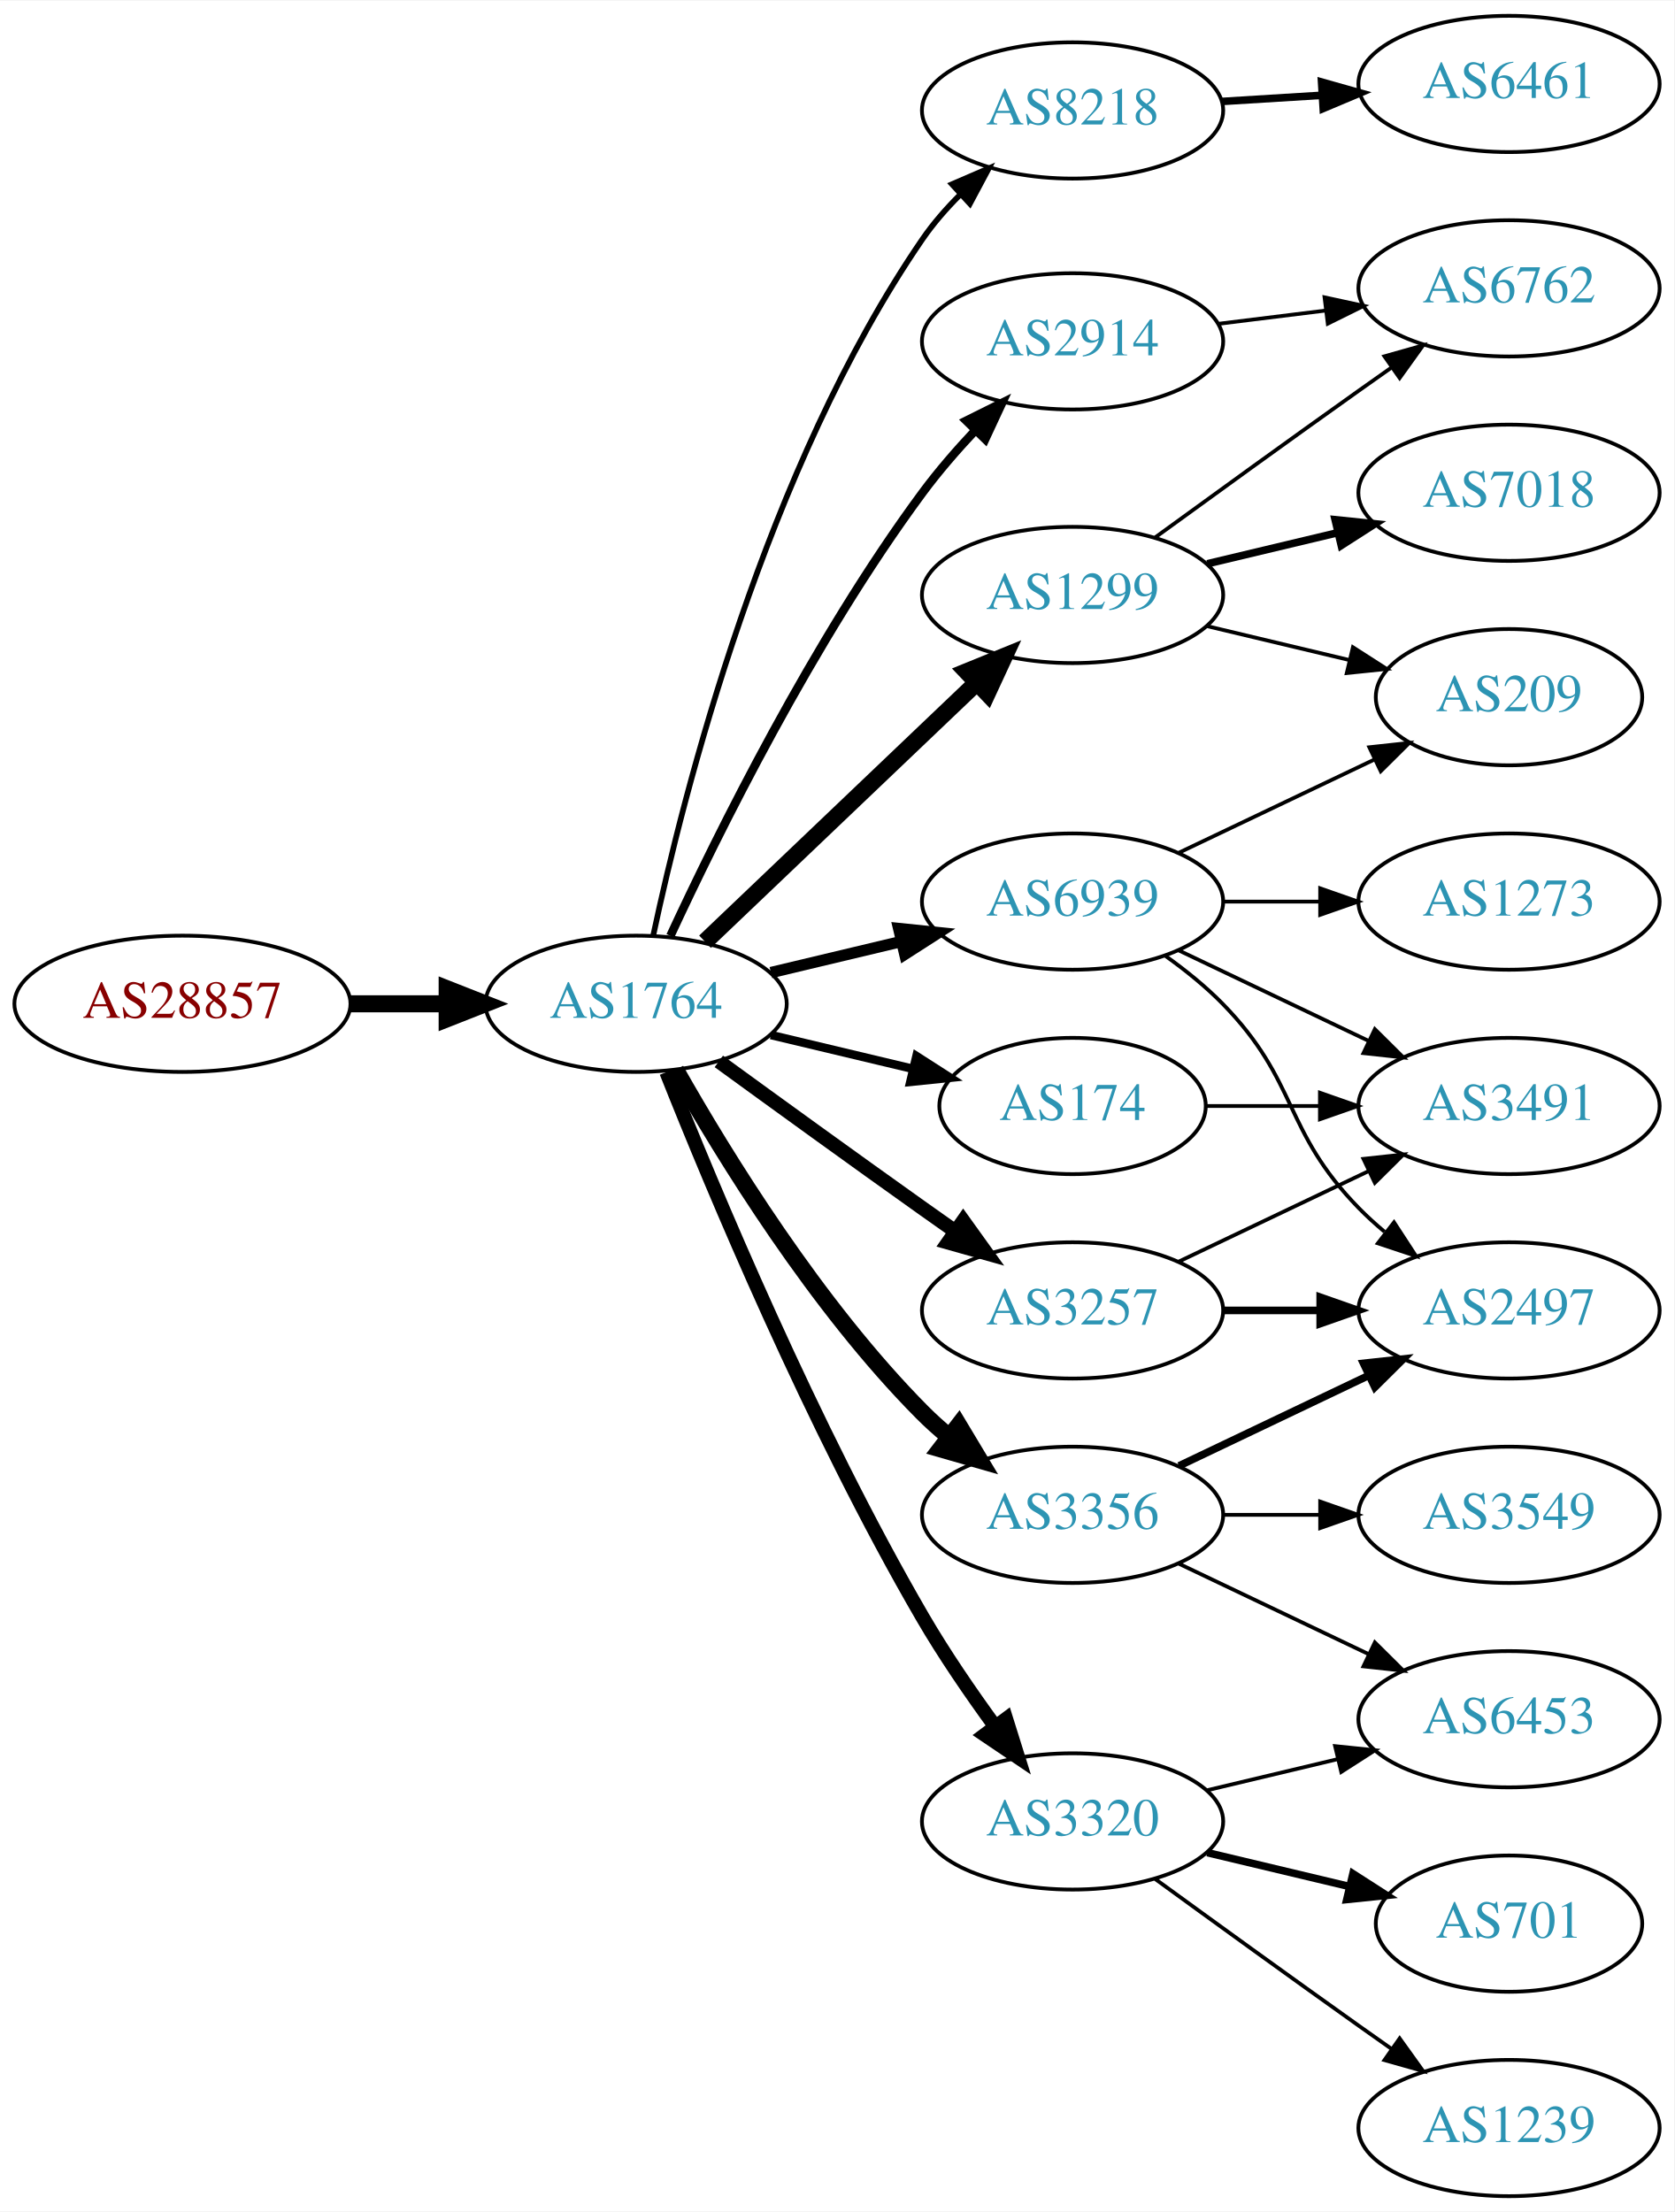
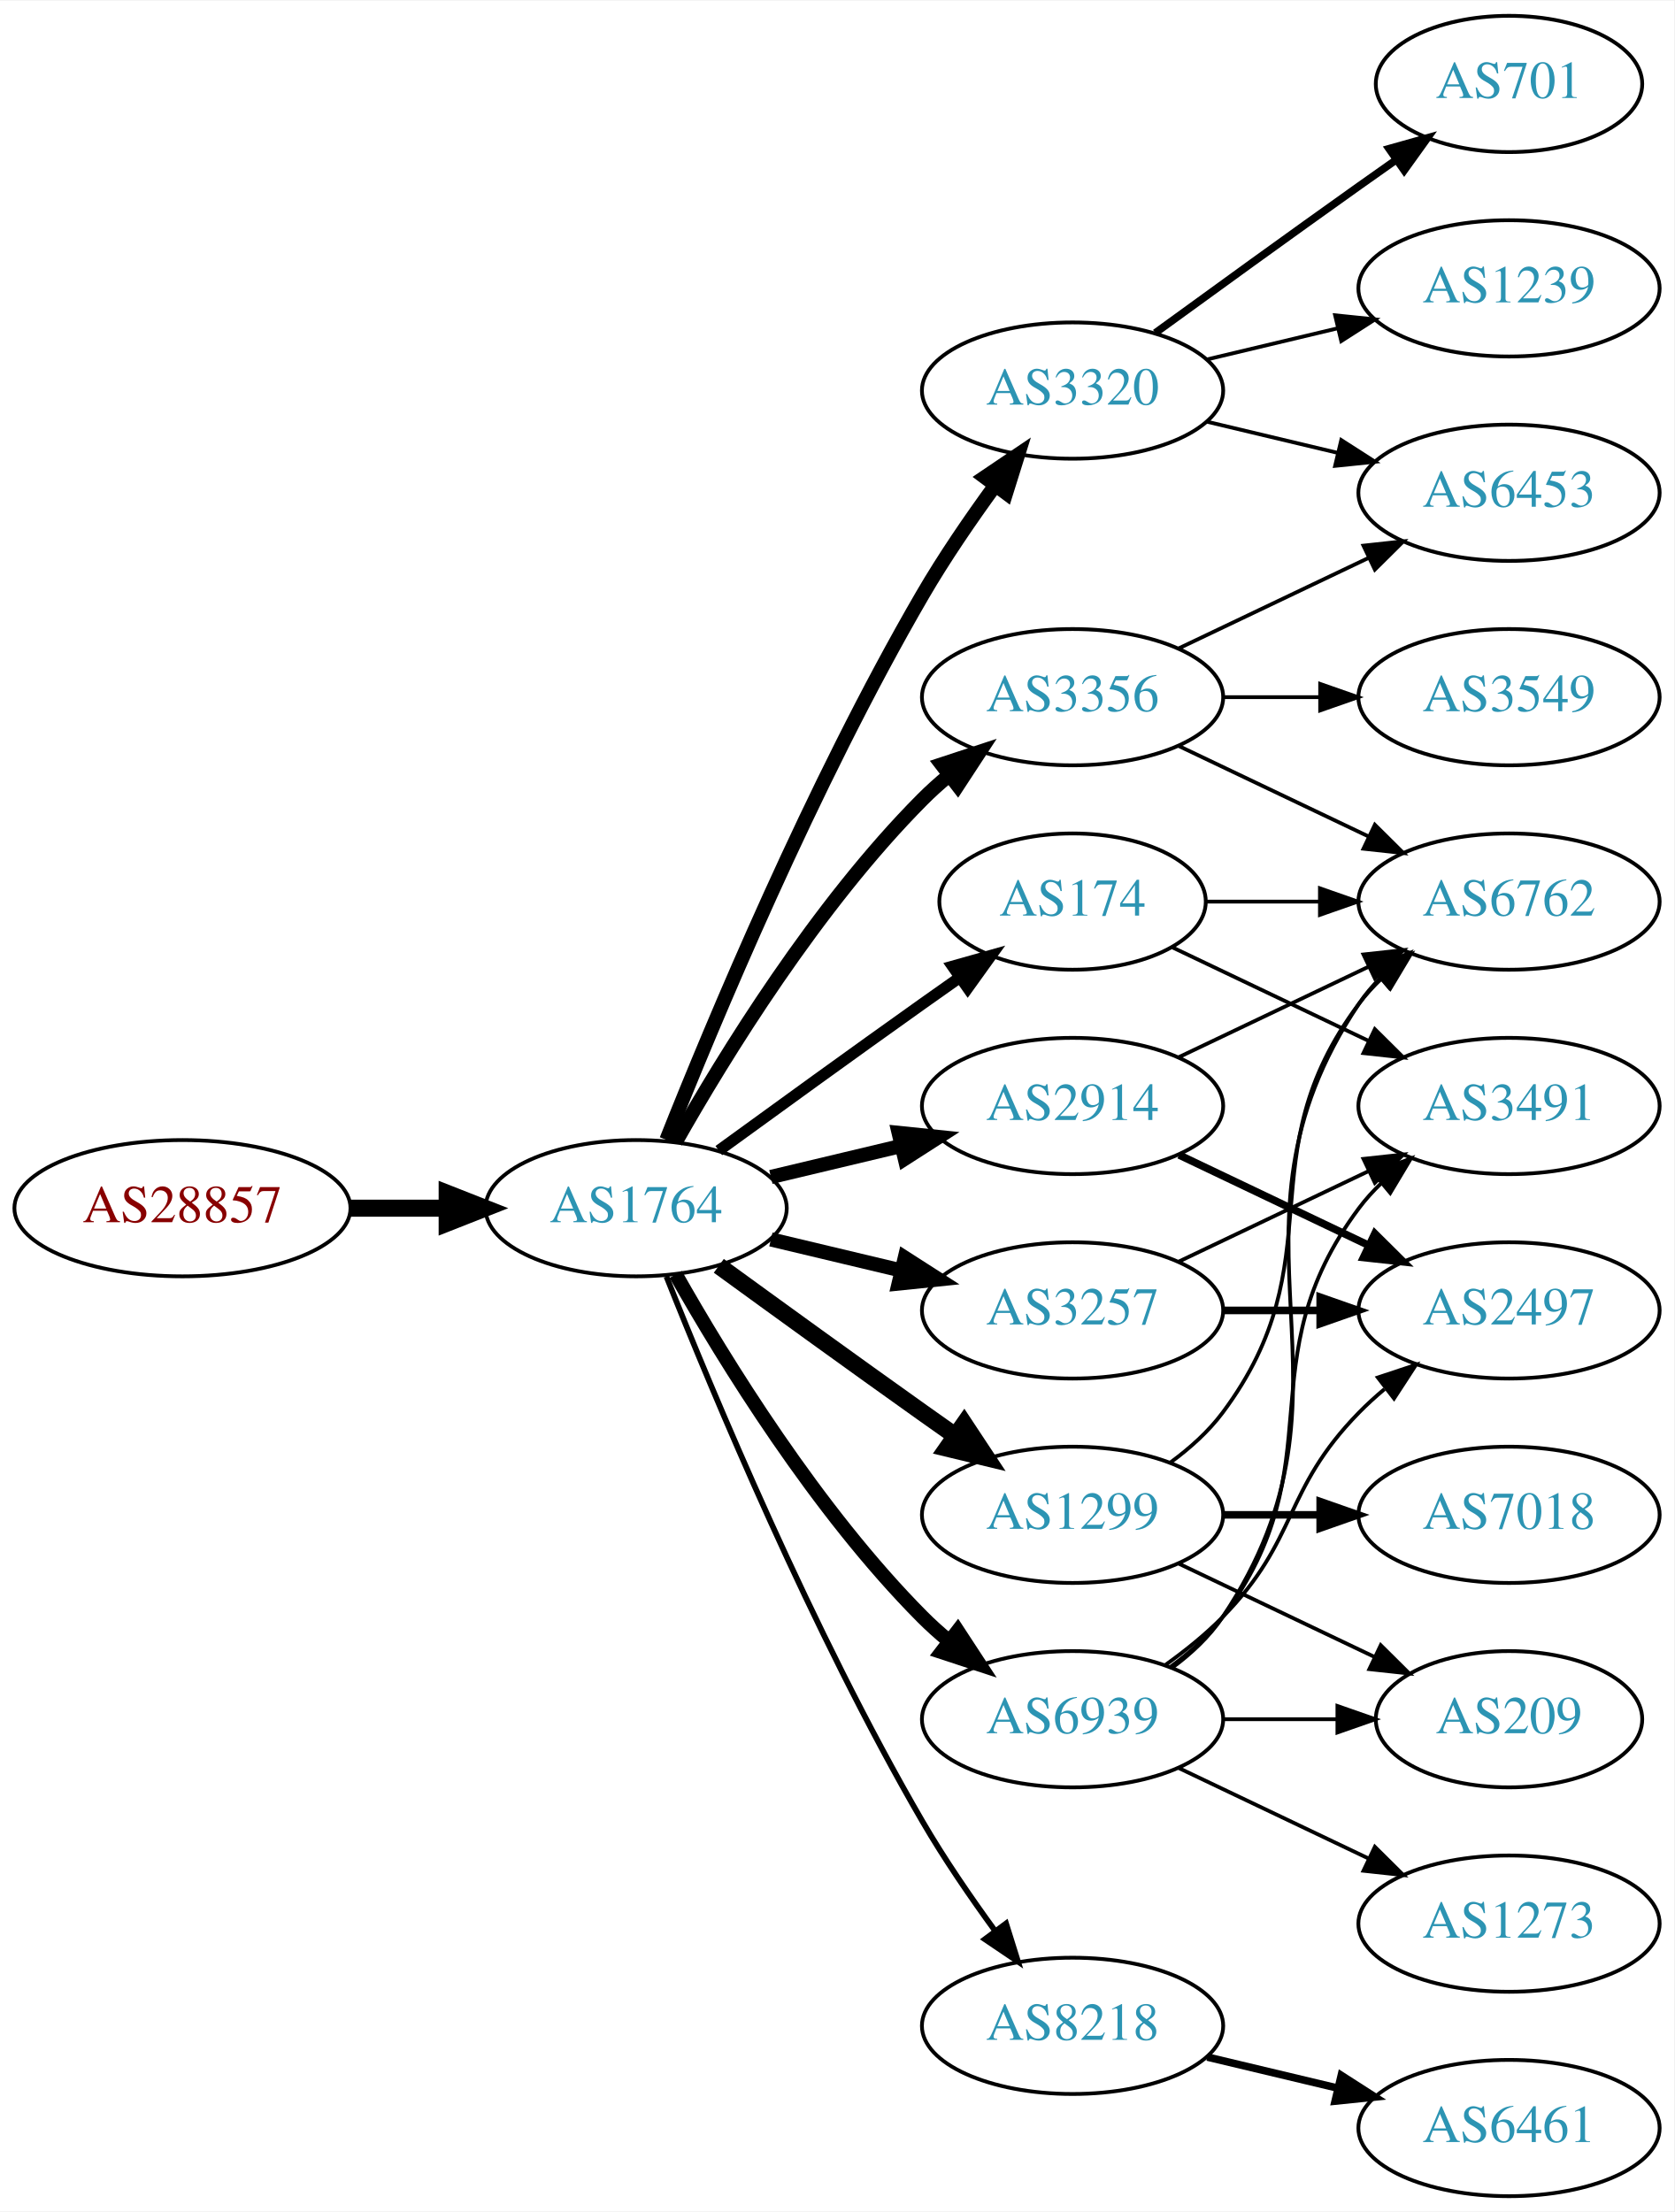
<svg xmlns="http://www.w3.org/2000/svg" xmlns:xlink="http://www.w3.org/1999/xlink" width="442pt" height="584pt" viewBox="0.00 0.00 442.27 584.00">
  <g id="graph0" class="graph" transform="scale(1 1) rotate(0) translate(4 580)">
    <polygon fill="white" stroke="none" points="-4,4 -4,-580 438.271,-580 438.271,4 -4,4" />
    <g id="node1" class="node">
      <g id="a_node1">
        <a xlink:href="/asn/28857" xlink:title="AS28857 ~ DXC Technology Austria GmbH [AT]">
-           <ellipse fill="#ffffff" stroke="black" cx="44.196" cy="-315" rx="44.393" ry="18" />
-           <text text-anchor="middle" x="44.196" y="-311.3" font-family="Times,serif" font-size="14.00" fill="#880000">AS28857</text>
+           <ellipse fill="#ffffff" stroke="black" cx="44.196" cy="-261" rx="44.393" ry="18" />
+           <text text-anchor="middle" x="44.196" y="-257.3" font-family="Times,serif" font-size="14.00" fill="#880000">AS28857</text>
        </a>
      </g>
    </g>
    <g id="node2" class="node">
      <g id="a_node2">
        <a xlink:href="/asn/1764" xlink:title="AS1764 ~ NEXTLAYER-AS [AT]">
-           <ellipse fill="#ffffff" stroke="black" cx="164.039" cy="-315" rx="39.794" ry="18" />
-           <text text-anchor="middle" x="164.039" y="-311.3" font-family="Times,serif" font-size="14.00" fill="#2c94b3">AS1764</text>
+           <ellipse fill="#ffffff" stroke="black" cx="164.039" cy="-261" rx="39.794" ry="18" />
+           <text text-anchor="middle" x="164.039" y="-257.3" font-family="Times,serif" font-size="14.00" fill="#2c94b3">AS1764</text>
        </a>
      </g>
    </g>
    <g id="edge1" class="edge">
-       <path fill="none" stroke="black" stroke-width="4.5" d="M88.407,-315C96.72,-315 105.482,-315 113.965,-315" />
-       <polygon fill="black" stroke="black" stroke-width="4.5" points="114.123,-318.938 124.123,-315 114.123,-311.063 114.123,-318.938" />
+       <path fill="none" stroke="black" stroke-width="4.5" d="M88.407,-261C96.72,-261 105.482,-261 113.965,-261" />
+       <polygon fill="black" stroke="black" stroke-width="4.5" points="114.123,-264.938 124.123,-261 114.123,-257.063 114.123,-264.938" />
    </g>
    <g id="node3" class="node">
      <g id="a_node3">
-         <a xlink:href="/asn/8218" xlink:title="AS8218 ~ legacy Neotelecoms [FR]">
-           <ellipse fill="#ffffff" stroke="black" cx="279.332" cy="-551" rx="39.794" ry="18" />
-           <text text-anchor="middle" x="279.332" y="-547.3" font-family="Times,serif" font-size="14.00" fill="#2c94b3">AS8218</text>
+         <a xlink:href="/asn/3320" xlink:title="AS3320 ~ DTAG [DE]">
+           <ellipse fill="#ffffff" stroke="black" cx="279.332" cy="-477" rx="39.794" ry="18" />
+           <text text-anchor="middle" x="279.332" y="-473.3" font-family="Times,serif" font-size="14.00" fill="#2c94b3">AS3320</text>
        </a>
      </g>
    </g>
    <g id="edge2" class="edge">
-       <path fill="none" stroke="black" stroke-width="1.5" d="M168.583,-333.132C176.488,-370.273 198.211,-456.587 239.685,-517 242.508,-521.112 245.937,-525.047 249.574,-528.687" />
-       <polygon fill="black" stroke="black" stroke-width="1.5" points="247.473,-531.51 257.202,-535.706 252.213,-526.359 247.473,-531.51" />
+       <path fill="none" stroke="black" stroke-width="3.75" d="M172.042,-279.051C184.169,-309.57 210.587,-372.933 239.685,-423 245.392,-432.819 252.43,-443.078 258.929,-451.984" />
+       <polygon fill="black" stroke="black" stroke-width="3.75" points="256.155,-454.119 264.934,-460.05 261.77,-449.938 256.155,-454.119" />
    </g>
    <g id="node4" class="node">
      <g id="a_node4">
        <a xlink:href="/asn/2914" xlink:title="AS2914 ~ NTT America, Inc. [US]">
-           <ellipse fill="#ffffff" stroke="black" cx="279.332" cy="-490" rx="39.794" ry="18" />
-           <text text-anchor="middle" x="279.332" y="-486.3" font-family="Times,serif" font-size="14.00" fill="#2c94b3">AS2914</text>
+           <ellipse fill="#ffffff" stroke="black" cx="279.332" cy="-288" rx="39.794" ry="18" />
+           <text text-anchor="middle" x="279.332" y="-284.3" font-family="Times,serif" font-size="14.00" fill="#2c94b3">AS2914</text>
        </a>
      </g>
    </g>
    <g id="edge3" class="edge">
-       <path fill="none" stroke="black" stroke-width="2.25" d="M173.085,-332.935C185.484,-359.675 210.867,-411.021 239.685,-450 243.851,-455.634 248.76,-461.288 253.656,-466.498" />
-       <polygon fill="black" stroke="black" stroke-width="2.25" points="251.247,-469.04 260.733,-473.759 256.26,-464.155 251.247,-469.04" />
+       <path fill="none" stroke="black" stroke-width="3.75" d="M199.646,-269.248C210.517,-271.838 222.671,-274.735 234.114,-277.462" />
+       <polygon fill="black" stroke="black" stroke-width="3.75" points="233.397,-280.889 243.936,-279.803 235.02,-274.08 233.397,-280.889" />
    </g>
    <g id="node5" class="node">
      <g id="a_node5">
-         <a xlink:href="/asn/174" xlink:title="AS174 ~ Cogent Communications [US]">
-           <ellipse fill="#ffffff" stroke="black" cx="279.332" cy="-288" rx="35.194" ry="18" />
-           <text text-anchor="middle" x="279.332" y="-284.3" font-family="Times,serif" font-size="14.00" fill="#2c94b3">AS174</text>
+         <a xlink:href="/asn/3356" xlink:title="AS3356 ~ Level 3 Parent, LLC [US]">
+           <ellipse fill="#ffffff" stroke="black" cx="279.332" cy="-396" rx="39.794" ry="18" />
+           <text text-anchor="middle" x="279.332" y="-392.3" font-family="Times,serif" font-size="14.00" fill="#2c94b3">AS3356</text>
        </a>
      </g>
    </g>
    <g id="edge4" class="edge">
-       <path fill="none" stroke="black" stroke-width="2.25" d="M199.646,-306.752C211.44,-303.942 224.745,-300.771 237.013,-297.847" />
-       <polygon fill="black" stroke="black" stroke-width="2.25" points="238.101,-301.186 247.018,-295.463 236.479,-294.376 238.101,-301.186" />
+       <path fill="none" stroke="black" stroke-width="3.75" d="M174.498,-278.49C187.28,-301.096 211.712,-340.886 239.685,-369 241.796,-371.121 244.092,-373.188 246.477,-375.171" />
+       <polygon fill="black" stroke="black" stroke-width="3.75" points="244.73,-378.242 254.793,-381.556 248.993,-372.69 244.73,-378.242" />
    </g>
    <g id="node6" class="node">
      <g id="a_node6">
        <a xlink:href="/asn/3257" xlink:title="AS3257 ~ GTT [DE]">
          <ellipse fill="#ffffff" stroke="black" cx="279.332" cy="-234" rx="39.794" ry="18" />
          <text text-anchor="middle" x="279.332" y="-230.3" font-family="Times,serif" font-size="14.00" fill="#2c94b3">AS3257</text>
        </a>
      </g>
    </g>
    <g id="edge5" class="edge">
-       <path fill="none" stroke="black" stroke-width="3.75" d="M185.887,-299.778C200.821,-288.909 221.435,-273.975 239.685,-261 242.506,-258.995 245.449,-256.915 248.397,-254.841" />
-       <polygon fill="black" stroke="black" stroke-width="3.75" points="250.443,-257.681 256.621,-249.074 246.424,-251.95 250.443,-257.681" />
+       <path fill="none" stroke="black" stroke-width="3.75" d="M199.646,-252.752C210.517,-250.162 222.671,-247.265 234.114,-244.538" />
+       <polygon fill="black" stroke="black" stroke-width="3.75" points="235.02,-247.92 243.936,-242.197 233.397,-241.111 235.02,-247.92" />
    </g>
    <g id="node7" class="node">
      <g id="a_node7">
        <a xlink:href="/asn/1299" xlink:title="AS1299 ~ Telia Carrier [EU]">
-           <ellipse fill="#ffffff" stroke="black" cx="279.332" cy="-423" rx="39.794" ry="18" />
-           <text text-anchor="middle" x="279.332" y="-419.3" font-family="Times,serif" font-size="14.00" fill="#2c94b3">AS1299</text>
+           <ellipse fill="#ffffff" stroke="black" cx="279.332" cy="-180" rx="39.794" ry="18" />
+           <text text-anchor="middle" x="279.332" y="-176.3" font-family="Times,serif" font-size="14.00" fill="#2c94b3">AS1299</text>
        </a>
      </g>
    </g>
    <g id="edge6" class="edge">
-       <path fill="none" stroke="black" stroke-width="4.5" d="M182.245,-331.403C201.321,-349.587 232.241,-379.063 253.838,-399.651" />
-       <polygon fill="black" stroke="black" stroke-width="4.5" points="251.379,-402.747 261.334,-406.797 256.813,-397.047 251.379,-402.747" />
+       <path fill="none" stroke="black" stroke-width="4.5" d="M185.887,-245.778C200.821,-234.909 221.435,-219.975 239.685,-207 242.506,-204.995 245.449,-202.915 248.397,-200.841" />
+       <polygon fill="black" stroke="black" stroke-width="4.5" points="250.694,-204.039 256.621,-195.074 246.173,-197.591 250.694,-204.039" />
    </g>
    <g id="node8" class="node">
      <g id="a_node8">
-         <a xlink:href="/asn/3356" xlink:title="AS3356 ~ Level 3 Parent, LLC [US]">
-           <ellipse fill="#ffffff" stroke="black" cx="279.332" cy="-180" rx="39.794" ry="18" />
-           <text text-anchor="middle" x="279.332" y="-176.3" font-family="Times,serif" font-size="14.00" fill="#2c94b3">AS3356</text>
+         <a xlink:href="/asn/174" xlink:title="AS174 ~ Cogent Communications [US]">
+           <ellipse fill="#ffffff" stroke="black" cx="279.332" cy="-342" rx="35.194" ry="18" />
+           <text text-anchor="middle" x="279.332" y="-338.3" font-family="Times,serif" font-size="14.00" fill="#2c94b3">AS174</text>
        </a>
      </g>
    </g>
    <g id="edge7" class="edge">
-       <path fill="none" stroke="black" stroke-width="4.5" d="M174.498,-297.51C187.28,-274.904 211.712,-235.114 239.685,-207 241.796,-204.879 244.092,-202.812 246.477,-200.829" />
-       <polygon fill="black" stroke="black" stroke-width="4.5" points="249.259,-203.657 254.793,-194.444 244.463,-197.411 249.259,-203.657" />
+       <path fill="none" stroke="black" stroke-width="3" d="M185.887,-276.222C200.821,-287.091 221.435,-302.025 239.685,-315 242.895,-317.282 246.264,-319.661 249.619,-322.018" />
+       <polygon fill="black" stroke="black" stroke-width="3" points="247.631,-324.899 257.83,-327.77 251.647,-319.166 247.631,-324.899" />
    </g>
    <g id="node9" class="node">
      <g id="a_node9">
-         <a xlink:href="/asn/3320" xlink:title="AS3320 ~ DTAG [DE]">
-           <ellipse fill="#ffffff" stroke="black" cx="279.332" cy="-99" rx="39.794" ry="18" />
-           <text text-anchor="middle" x="279.332" y="-95.3" font-family="Times,serif" font-size="14.00" fill="#2c94b3">AS3320</text>
+         <a xlink:href="/asn/8218" xlink:title="AS8218 ~ legacy Neotelecoms [FR]">
+           <ellipse fill="#ffffff" stroke="black" cx="279.332" cy="-45" rx="39.794" ry="18" />
+           <text text-anchor="middle" x="279.332" y="-41.3" font-family="Times,serif" font-size="14.00" fill="#2c94b3">AS8218</text>
        </a>
      </g>
    </g>
    <g id="edge8" class="edge">
-       <path fill="none" stroke="black" stroke-width="3.75" d="M172.042,-296.949C184.169,-266.43 210.587,-203.067 239.685,-153 245.392,-143.181 252.43,-132.922 258.929,-124.016" />
-       <polygon fill="black" stroke="black" stroke-width="3.75" points="261.77,-126.062 264.934,-115.95 256.155,-121.881 261.77,-126.062" />
+       <path fill="none" stroke="black" stroke-width="1.5" d="M172.042,-242.949C184.169,-212.43 210.587,-149.067 239.685,-99 245.392,-89.181 252.43,-78.922 258.929,-70.016" />
+       <polygon fill="black" stroke="black" stroke-width="1.5" points="261.77,-72.061 264.934,-61.95 256.155,-67.881 261.77,-72.061" />
    </g>
    <g id="node10" class="node">
      <g id="a_node10">
        <a xlink:href="/asn/6939" xlink:title="AS6939 ~ Hurricane Electric LLC [US]">
-           <ellipse fill="#ffffff" stroke="black" cx="279.332" cy="-342" rx="39.794" ry="18" />
-           <text text-anchor="middle" x="279.332" y="-338.3" font-family="Times,serif" font-size="14.00" fill="#2c94b3">AS6939</text>
+           <ellipse fill="#ffffff" stroke="black" cx="279.332" cy="-126" rx="39.794" ry="18" />
+           <text text-anchor="middle" x="279.332" y="-122.3" font-family="Times,serif" font-size="14.00" fill="#2c94b3">AS6939</text>
        </a>
      </g>
    </g>
    <g id="edge9" class="edge">
-       <path fill="none" stroke="black" stroke-width="3" d="M199.646,-323.248C210.517,-325.838 222.671,-328.735 234.114,-331.462" />
-       <polygon fill="black" stroke="black" stroke-width="3" points="233.397,-334.889 243.936,-333.803 235.02,-328.08 233.397,-334.889" />
+       <path fill="none" stroke="black" stroke-width="3.75" d="M174.498,-243.51C187.28,-220.904 211.712,-181.114 239.685,-153 241.796,-150.879 244.092,-148.812 246.477,-146.829" />
+       <polygon fill="black" stroke="black" stroke-width="3.75" points="248.993,-149.31 254.793,-140.444 244.73,-143.758 248.993,-149.31" />
    </g>
    <g id="node11" class="node">
      <g id="a_node11">
-         <a xlink:href="/asn/6461" xlink:title="AS6461 ~ Zayo Bandwidth [US]">
-           <ellipse fill="#ffffff" stroke="black" cx="394.625" cy="-558" rx="39.794" ry="18" />
-           <text text-anchor="middle" x="394.625" y="-554.3" font-family="Times,serif" font-size="14.00" fill="#2c94b3">AS6461</text>
+         <a xlink:href="/asn/1239" xlink:title="AS1239 ~ Sprint [US]">
+           <ellipse fill="#ffffff" stroke="black" cx="394.625" cy="-504" rx="39.794" ry="18" />
+           <text text-anchor="middle" x="394.625" y="-500.3" font-family="Times,serif" font-size="14.00" fill="#2c94b3">AS1239</text>
        </a>
      </g>
    </g>
    <g id="edge10" class="edge">
-       <path fill="none" stroke="black" stroke-width="2" d="M318.687,-553.37C327.177,-553.894 336.281,-554.457 345.115,-555.003" />
-       <polygon fill="black" stroke="black" stroke-width="2" points="345.111,-558.509 355.308,-555.633 345.543,-551.522 345.111,-558.509" />
+       <path fill="none" stroke="black" d="M314.939,-485.248C325.81,-487.838 337.964,-490.735 349.407,-493.462" />
+       <polygon fill="black" stroke="black" points="348.69,-496.889 359.229,-495.803 350.313,-490.08 348.69,-496.889" />
    </g>
    <g id="node12" class="node">
      <g id="a_node12">
+         <a xlink:href="/asn/701" xlink:title="AS701 ~ UUNET [US]">
+           <ellipse fill="#ffffff" stroke="black" cx="394.625" cy="-558" rx="35.194" ry="18" />
+           <text text-anchor="middle" x="394.625" y="-554.3" font-family="Times,serif" font-size="14.00" fill="#2c94b3">AS701</text>
+         </a>
+       </g>
+     </g>
+     <g id="edge11" class="edge">
+       <path fill="none" stroke="black" stroke-width="2" d="M301.18,-492.222C316.114,-503.091 336.727,-518.025 354.978,-531 358.188,-533.282 361.557,-535.661 364.912,-538.018" />
+       <polygon fill="black" stroke="black" stroke-width="2" points="362.924,-540.899 373.123,-543.77 366.94,-535.166 362.924,-540.899" />
+     </g>
+     <g id="node13" class="node">
+       <g id="a_node13">
+         <a xlink:href="/asn/6453" xlink:title="AS6453 ~ TATA COMMUNICATIONS (AMERICA) INC [US]">
+           <ellipse fill="#ffffff" stroke="black" cx="394.625" cy="-450" rx="39.794" ry="18" />
+           <text text-anchor="middle" x="394.625" y="-446.3" font-family="Times,serif" font-size="14.00" fill="#2c94b3">AS6453</text>
+         </a>
+       </g>
+     </g>
+     <g id="edge12" class="edge">
+       <path fill="none" stroke="black" d="M314.939,-468.752C325.81,-466.162 337.964,-463.265 349.407,-460.538" />
+       <polygon fill="black" stroke="black" points="350.313,-463.92 359.229,-458.197 348.69,-457.111 350.313,-463.92" />
+     </g>
+     <g id="node14" class="node">
+       <g id="a_node14">
        <a xlink:href="/asn/6762" xlink:title="AS6762 ~ TELECOM ITALIA SPARKLE S.p.A. [IT]">
-           <ellipse fill="#ffffff" stroke="black" cx="394.625" cy="-504" rx="39.794" ry="18" />
-           <text text-anchor="middle" x="394.625" y="-500.3" font-family="Times,serif" font-size="14.00" fill="#2c94b3">AS6762</text>
+           <ellipse fill="#ffffff" stroke="black" cx="394.625" cy="-342" rx="39.794" ry="18" />
+           <text text-anchor="middle" x="394.625" y="-338.3" font-family="Times,serif" font-size="14.00" fill="#2c94b3">AS6762</text>
+         </a>
+       </g>
+     </g>
+     <g id="edge13" class="edge">
+       <path fill="none" stroke="black" d="M307.468,-300.934C322.462,-308.081 341.283,-317.052 357.506,-324.785" />
+       <polygon fill="black" stroke="black" points="356.177,-328.028 366.71,-329.171 359.188,-321.709 356.177,-328.028" />
+     </g>
+     <g id="node15" class="node">
+       <g id="a_node15">
+         <a xlink:href="/asn/2497" xlink:title="AS2497 ~ Internet Initiative Japan Inc. [JP]">
+           <ellipse fill="#ffffff" stroke="black" cx="394.625" cy="-234" rx="39.794" ry="18" />
+           <text text-anchor="middle" x="394.625" y="-230.3" font-family="Times,serif" font-size="14.00" fill="#2c94b3">AS2497</text>
        </a>
      </g>
    </g>
    <g id="edge14" class="edge">
-       <path fill="none" stroke="black" d="M317.742,-494.623C326.83,-495.746 336.667,-496.962 346.152,-498.134" />
-       <polygon fill="black" stroke="black" points="345.9,-501.629 356.254,-499.382 346.758,-494.682 345.9,-501.629" />
-     </g>
-     <g id="node18" class="node">
-       <g id="a_node18">
+       <path fill="none" stroke="black" stroke-width="2" d="M307.468,-275.066C322.462,-267.919 341.283,-258.948 357.506,-251.215" />
+       <polygon fill="black" stroke="black" stroke-width="2" points="359.188,-254.291 366.71,-246.829 356.177,-247.972 359.188,-254.291" />
+     </g>
+     <g id="edge16" class="edge">
+       <path fill="none" stroke="black" d="M307.468,-408.934C322.462,-416.081 341.283,-425.052 357.506,-432.785" />
+       <polygon fill="black" stroke="black" points="356.177,-436.028 366.71,-437.171 359.188,-429.709 356.177,-436.028" />
+     </g>
+     <g id="edge17" class="edge">
+       <path fill="none" stroke="black" d="M307.468,-383.066C322.462,-375.919 341.283,-366.948 357.506,-359.215" />
+       <polygon fill="black" stroke="black" points="359.188,-362.291 366.71,-354.829 356.177,-355.972 359.188,-362.291" />
+     </g>
+     <g id="node16" class="node">
+       <g id="a_node16">
+         <a xlink:href="/asn/3549" xlink:title="AS3549 ~ Level 3 Parent, LLC [US]">
+           <ellipse fill="#ffffff" stroke="black" cx="394.625" cy="-396" rx="39.794" ry="18" />
+           <text text-anchor="middle" x="394.625" y="-392.3" font-family="Times,serif" font-size="14.00" fill="#2c94b3">AS3549</text>
+         </a>
+       </g>
+     </g>
+     <g id="edge15" class="edge">
+       <path fill="none" stroke="black" d="M319.004,-396C327.207,-396 335.971,-396 344.503,-396" />
+       <polygon fill="black" stroke="black" points="344.742,-399.5 354.742,-396 344.742,-392.5 344.742,-399.5" />
+     </g>
+     <g id="edge19" class="edge">
+       <path fill="none" stroke="black" stroke-width="2" d="M319.004,-234C327.207,-234 335.971,-234 344.503,-234" />
+       <polygon fill="black" stroke="black" stroke-width="2" points="344.742,-237.5 354.742,-234 344.742,-230.5 344.742,-237.5" />
+     </g>
+     <g id="node17" class="node">
+       <g id="a_node17">
        <a xlink:href="/asn/3491" xlink:title="AS3491 ~ PCCW Global, Inc. [US]">
          <ellipse fill="#ffffff" stroke="black" cx="394.625" cy="-288" rx="39.794" ry="18" />
          <text text-anchor="middle" x="394.625" y="-284.3" font-family="Times,serif" font-size="14.00" fill="#2c94b3">AS3491</text>
        </a>
      </g>
    </g>
-     <g id="edge20" class="edge">
-       <path fill="none" stroke="black" d="M314.631,-288C324.008,-288 334.358,-288 344.393,-288" />
-       <polygon fill="black" stroke="black" points="344.681,-291.5 354.681,-288 344.681,-284.5 344.681,-291.5" />
-     </g>
-     <g id="node17" class="node">
-       <g id="a_node17">
-         <a xlink:href="/asn/2497" xlink:title="AS2497 ~ Internet Initiative Japan Inc. [JP]">
-           <ellipse fill="#ffffff" stroke="black" cx="394.625" cy="-234" rx="39.794" ry="18" />
-           <text text-anchor="middle" x="394.625" y="-230.3" font-family="Times,serif" font-size="14.00" fill="#2c94b3">AS2497</text>
-         </a>
-       </g>
-     </g>
-     <g id="edge19" class="edge">
-       <path fill="none" stroke="black" stroke-width="2" d="M319.004,-234C327.207,-234 335.971,-234 344.503,-234" />
-       <polygon fill="black" stroke="black" stroke-width="2" points="344.742,-237.5 354.742,-234 344.742,-230.5 344.742,-237.5" />
-     </g>
    <g id="edge18" class="edge">
      <path fill="none" stroke="black" d="M307.468,-246.934C322.462,-254.081 341.283,-263.052 357.506,-270.785" />
      <polygon fill="black" stroke="black" points="356.177,-274.028 366.71,-275.171 359.188,-267.709 356.177,-274.028" />
    </g>
-     <g id="edge11" class="edge">
-       <path fill="none" stroke="black" d="M301.18,-438.222C316.114,-449.091 336.727,-464.025 354.978,-477 357.799,-479.005 360.742,-481.085 363.69,-483.159" />
-       <polygon fill="black" stroke="black" points="361.717,-486.05 371.914,-488.926 365.736,-480.319 361.717,-486.05" />
-     </g>
-     <g id="node13" class="node">
-       <g id="a_node13">
-         <a xlink:href="/asn/7018" xlink:title="AS7018 ~ AT&amp;T Services, Inc. [US]">
-           <ellipse fill="#ffffff" stroke="black" cx="394.625" cy="-450" rx="39.794" ry="18" />
-           <text text-anchor="middle" x="394.625" y="-446.3" font-family="Times,serif" font-size="14.00" fill="#2c94b3">AS7018</text>
-         </a>
-       </g>
-     </g>
-     <g id="edge12" class="edge">
-       <path fill="none" stroke="black" stroke-width="2" d="M314.939,-431.248C325.81,-433.838 337.964,-436.735 349.407,-439.462" />
-       <polygon fill="black" stroke="black" stroke-width="2" points="348.69,-442.889 359.229,-441.803 350.313,-436.08 348.69,-442.889" />
-     </g>
-     <g id="node14" class="node">
-       <g id="a_node14">
-         <a xlink:href="/asn/209" xlink:title="AS209 ~ CenturyLink Communications, LLC [US]">
-           <ellipse fill="#ffffff" stroke="black" cx="394.625" cy="-396" rx="35.194" ry="18" />
-           <text text-anchor="middle" x="394.625" y="-392.3" font-family="Times,serif" font-size="14.00" fill="#2c94b3">AS209</text>
-         </a>
-       </g>
-     </g>
-     <g id="edge13" class="edge">
-       <path fill="none" stroke="black" d="M314.939,-414.752C326.733,-411.942 340.038,-408.771 352.306,-405.847" />
-       <polygon fill="black" stroke="black" points="353.394,-409.186 362.311,-403.463 351.772,-402.376 353.394,-409.186" />
-     </g>
-     <g id="node15" class="node">
-       <g id="a_node15">
-         <a xlink:href="/asn/3549" xlink:title="AS3549 ~ Level 3 Parent, LLC [US]">
-           <ellipse fill="#ffffff" stroke="black" cx="394.625" cy="-180" rx="39.794" ry="18" />
-           <text text-anchor="middle" x="394.625" y="-176.3" font-family="Times,serif" font-size="14.00" fill="#2c94b3">AS3549</text>
-         </a>
-       </g>
-     </g>
-     <g id="edge15" class="edge">
-       <path fill="none" stroke="black" d="M319.004,-180C327.207,-180 335.971,-180 344.503,-180" />
-       <polygon fill="black" stroke="black" points="344.742,-183.5 354.742,-180 344.742,-176.5 344.742,-183.5" />
-     </g>
-     <g id="node16" class="node">
-       <g id="a_node16">
-         <a xlink:href="/asn/6453" xlink:title="AS6453 ~ TATA COMMUNICATIONS (AMERICA) INC [US]">
-           <ellipse fill="#ffffff" stroke="black" cx="394.625" cy="-126" rx="39.794" ry="18" />
-           <text text-anchor="middle" x="394.625" y="-122.3" font-family="Times,serif" font-size="14.00" fill="#2c94b3">AS6453</text>
-         </a>
-       </g>
-     </g>
-     <g id="edge16" class="edge">
-       <path fill="none" stroke="black" d="M307.468,-167.066C322.462,-159.919 341.283,-150.948 357.506,-143.215" />
-       <polygon fill="black" stroke="black" points="359.188,-146.291 366.71,-138.829 356.177,-139.972 359.188,-146.291" />
-     </g>
-     <g id="edge17" class="edge">
-       <path fill="none" stroke="black" stroke-width="2" d="M307.468,-192.934C322.462,-200.081 341.283,-209.052 357.506,-216.785" />
-       <polygon fill="black" stroke="black" stroke-width="2" points="356.177,-220.028 366.71,-221.171 359.188,-213.709 356.177,-220.028" />
-     </g>
    <g id="edge23" class="edge">
-       <path fill="none" stroke="black" d="M314.939,-107.248C325.81,-109.838 337.964,-112.735 349.407,-115.462" />
-       <polygon fill="black" stroke="black" points="348.69,-118.889 359.229,-117.803 350.313,-112.08 348.69,-118.889" />
+       <path fill="none" stroke="black" d="M305.262,-193.882C310.338,-197.611 315.256,-202.016 318.978,-207 349.249,-247.542 324.707,-274.458 354.978,-315 356.723,-317.336 358.73,-319.545 360.893,-321.617" />
+       <polygon fill="black" stroke="black" points="358.771,-324.405 368.694,-328.118 363.253,-319.027 358.771,-324.405" />
    </g>
    <g id="node19" class="node">
      <g id="a_node19">
-         <a xlink:href="/asn/1239" xlink:title="AS1239 ~ Sprint [US]">
-           <ellipse fill="#ffffff" stroke="black" cx="394.625" cy="-18" rx="39.794" ry="18" />
-           <text text-anchor="middle" x="394.625" y="-14.3" font-family="Times,serif" font-size="14.00" fill="#2c94b3">AS1239</text>
-         </a>
-       </g>
-     </g>
-     <g id="edge21" class="edge">
-       <path fill="none" stroke="black" d="M301.18,-83.778C316.114,-72.909 336.727,-57.975 354.978,-45 357.799,-42.995 360.742,-40.915 363.69,-38.841" />
-       <polygon fill="black" stroke="black" points="365.736,-41.681 371.914,-33.074 361.717,-35.95 365.736,-41.681" />
+         <a xlink:href="/asn/7018" xlink:title="AS7018 ~ AT&amp;T Services, Inc. [US]">
+           <ellipse fill="#ffffff" stroke="black" cx="394.625" cy="-180" rx="39.794" ry="18" />
+           <text text-anchor="middle" x="394.625" y="-176.3" font-family="Times,serif" font-size="14.00" fill="#2c94b3">AS7018</text>
+         </a>
+       </g>
+     </g>
+     <g id="edge24" class="edge">
+       <path fill="none" stroke="black" stroke-width="2" d="M319.004,-180C327.207,-180 335.971,-180 344.503,-180" />
+       <polygon fill="black" stroke="black" stroke-width="2" points="344.742,-183.5 354.742,-180 344.742,-176.5 344.742,-183.5" />
    </g>
    <g id="node20" class="node">
      <g id="a_node20">
-         <a xlink:href="/asn/701" xlink:title="AS701 ~ UUNET [US]">
-           <ellipse fill="#ffffff" stroke="black" cx="394.625" cy="-72" rx="35.194" ry="18" />
-           <text text-anchor="middle" x="394.625" y="-68.3" font-family="Times,serif" font-size="14.00" fill="#2c94b3">AS701</text>
+         <a xlink:href="/asn/209" xlink:title="AS209 ~ CenturyLink Communications, LLC [US]">
+           <ellipse fill="#ffffff" stroke="black" cx="394.625" cy="-126" rx="35.194" ry="18" />
+           <text text-anchor="middle" x="394.625" y="-122.3" font-family="Times,serif" font-size="14.00" fill="#2c94b3">AS209</text>
+         </a>
+       </g>
+     </g>
+     <g id="edge25" class="edge">
+       <path fill="none" stroke="black" d="M307.468,-167.066C322.9,-159.71 342.385,-150.423 358.92,-142.541" />
+       <polygon fill="black" stroke="black" points="360.741,-145.551 368.262,-138.089 357.729,-139.232 360.741,-145.551" />
+     </g>
+     <g id="edge20" class="edge">
+       <path fill="none" stroke="black" d="M314.631,-342C324.008,-342 334.358,-342 344.393,-342" />
+       <polygon fill="black" stroke="black" points="344.681,-345.5 354.681,-342 344.681,-338.5 344.681,-345.5" />
+     </g>
+     <g id="edge21" class="edge">
+       <path fill="none" stroke="black" d="M305.757,-329.881C321.059,-322.587 340.783,-313.186 357.665,-305.14" />
+       <polygon fill="black" stroke="black" points="359.184,-308.293 366.705,-300.831 356.172,-301.974 359.184,-308.293" />
+     </g>
+     <g id="node18" class="node">
+       <g id="a_node18">
+         <a xlink:href="/asn/6461" xlink:title="AS6461 ~ Zayo Bandwidth [US]">
+           <ellipse fill="#ffffff" stroke="black" cx="394.625" cy="-18" rx="39.794" ry="18" />
+           <text text-anchor="middle" x="394.625" y="-14.3" font-family="Times,serif" font-size="14.00" fill="#2c94b3">AS6461</text>
        </a>
      </g>
    </g>
    <g id="edge22" class="edge">
-       <path fill="none" stroke="black" stroke-width="2" d="M314.939,-90.752C326.733,-87.942 340.038,-84.771 352.306,-81.847" />
-       <polygon fill="black" stroke="black" stroke-width="2" points="353.394,-85.186 362.311,-79.463 351.772,-78.376 353.394,-85.186" />
-     </g>
-     <g id="edge24" class="edge">
-       <path fill="none" stroke="black" d="M307.468,-354.934C322.9,-362.29 342.385,-371.577 358.92,-379.459" />
-       <polygon fill="black" stroke="black" points="357.729,-382.768 368.262,-383.911 360.741,-376.449 357.729,-382.768" />
+       <path fill="none" stroke="black" stroke-width="2" d="M314.939,-36.752C325.81,-34.162 337.964,-31.265 349.407,-28.538" />
+       <polygon fill="black" stroke="black" stroke-width="2" points="350.313,-31.92 359.229,-26.197 348.69,-25.111 350.313,-31.92" />
+     </g>
+     <g id="edge28" class="edge">
+       <path fill="none" stroke="black" d="M305.651,-139.607C310.707,-143.351 315.518,-147.831 318.978,-153 360.003,-214.294 313.954,-253.706 354.978,-315 356.6,-317.423 358.519,-319.695 360.621,-321.81" />
+       <polygon fill="black" stroke="black" points="358.434,-324.546 368.306,-328.393 362.988,-319.229 358.434,-324.546" />
+     </g>
+     <g id="edge29" class="edge">
+       <path fill="none" stroke="black" d="M303.926,-140.389C309.182,-144.148 314.513,-148.437 318.978,-153 339.151,-173.617 334.806,-186.383 354.978,-207 357.071,-209.139 359.354,-211.218 361.731,-213.21" />
+       <polygon fill="black" stroke="black" points="359.974,-216.275 370.031,-219.611 364.249,-210.732 359.974,-216.275" />
+     </g>
+     <g id="edge26" class="edge">
+       <path fill="none" stroke="black" d="M305.262,-139.882C310.338,-143.611 315.256,-148.016 318.978,-153 349.249,-193.542 324.707,-220.458 354.978,-261 356.723,-263.336 358.73,-265.545 360.893,-267.617" />
+       <polygon fill="black" stroke="black" points="358.771,-270.405 368.694,-274.118 363.253,-265.027 358.771,-270.405" />
    </g>
    <g id="edge27" class="edge">
-       <path fill="none" stroke="black" d="M303.926,-327.611C309.182,-323.852 314.513,-319.563 318.978,-315 339.151,-294.383 334.806,-281.617 354.978,-261 357.071,-258.861 359.354,-256.782 361.731,-254.79" />
-       <polygon fill="black" stroke="black" points="364.249,-257.268 370.031,-248.389 359.974,-251.725 364.249,-257.268" />
-     </g>
-     <g id="edge26" class="edge">
-       <path fill="none" stroke="black" d="M307.468,-329.066C322.462,-321.919 341.283,-312.948 357.506,-305.215" />
-       <polygon fill="black" stroke="black" points="359.188,-308.291 366.71,-300.829 356.177,-301.972 359.188,-308.291" />
+       <path fill="none" stroke="black" d="M319.004,-126C328.709,-126 339.2,-126 349.163,-126" />
+       <polygon fill="black" stroke="black" points="349.299,-129.5 359.299,-126 349.299,-122.5 349.299,-129.5" />
    </g>
    <g id="node21" class="node">
      <g id="a_node21">
        <a xlink:href="/asn/1273" xlink:title="AS1273 ~ Vodafone Group PLC [EU]">
-           <ellipse fill="#ffffff" stroke="black" cx="394.625" cy="-342" rx="39.794" ry="18" />
-           <text text-anchor="middle" x="394.625" y="-338.3" font-family="Times,serif" font-size="14.00" fill="#2c94b3">AS1273</text>
-         </a>
-       </g>
-     </g>
-     <g id="edge25" class="edge">
-       <path fill="none" stroke="black" d="M319.004,-342C327.207,-342 335.971,-342 344.503,-342" />
-       <polygon fill="black" stroke="black" points="344.742,-345.5 354.742,-342 344.742,-338.5 344.742,-345.5" />
+           <ellipse fill="#ffffff" stroke="black" cx="394.625" cy="-72" rx="39.794" ry="18" />
+           <text text-anchor="middle" x="394.625" y="-68.3" font-family="Times,serif" font-size="14.00" fill="#2c94b3">AS1273</text>
+         </a>
+       </g>
+     </g>
+     <g id="edge30" class="edge">
+       <path fill="none" stroke="black" d="M307.468,-113.066C322.462,-105.919 341.283,-96.948 357.506,-89.215" />
+       <polygon fill="black" stroke="black" points="359.188,-92.291 366.71,-84.829 356.177,-85.972 359.188,-92.291" />
    </g>
  </g>
</svg>
